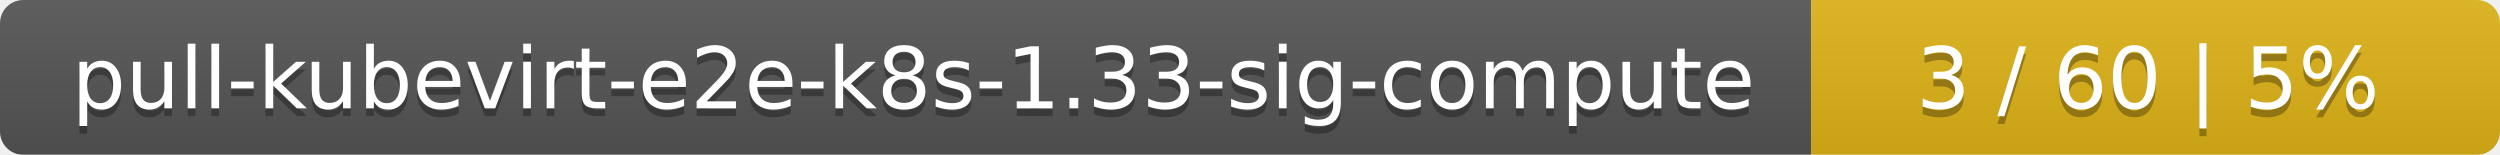
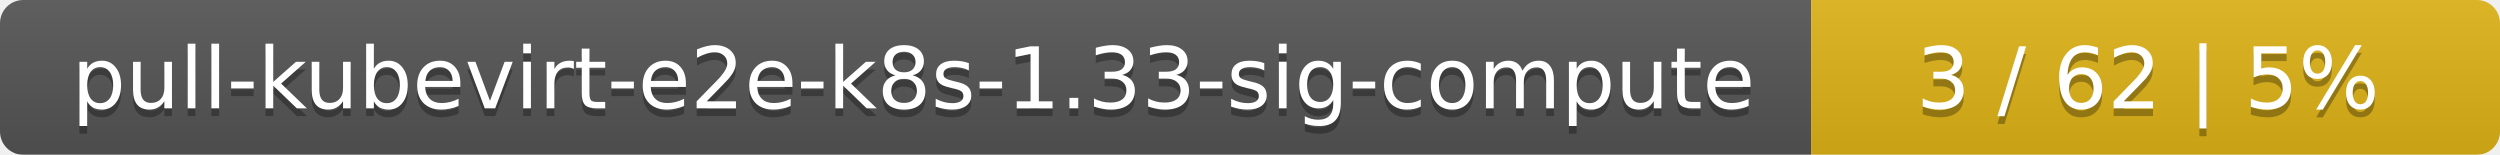
<svg xmlns="http://www.w3.org/2000/svg" width="323" height="20">
  <linearGradient id="smooth" x2="0" y2="100%">
    <stop offset="0" stop-color="#bbb" stop-opacity=".1" />
    <stop offset="1" stop-opacity=".1" />
  </linearGradient>
  <mask id="round">
    <rect width="323" height="20" rx="3" fill="#fff" />
  </mask>
  <g mask="url(#round)">
    <rect width="234" height="20" fill="#555" />
    <rect x="234" width="89" height="20" fill="#dfb317" />
    <rect width="323" height="20" fill="url(#smooth)" />
  </g>
  <g fill="#fff" text-anchor="middle" font-family="DejaVu Sans,Verdana,Geneva,sans-serif" font-size="11">
    <text x="118" y="15" fill="#010101" fill-opacity=".3">pull-kubevirt-e2e-k8s-1.33-sig-compute</text>
    <text x="118" y="14">pull-kubevirt-e2e-k8s-1.33-sig-compute</text>
-     <text x="277.5" y="15" fill="#010101" fill-opacity=".3">3 / 60    |    5%</text>
-     <text x="277.5" y="14">3 / 60    |    5%</text>
+     <text x="277.5" y="15" fill="#010101" fill-opacity=".3">3 / 62    |    5%</text>
+     <text x="277.5" y="14">3 / 62    |    5%</text>
  </g>
</svg>
